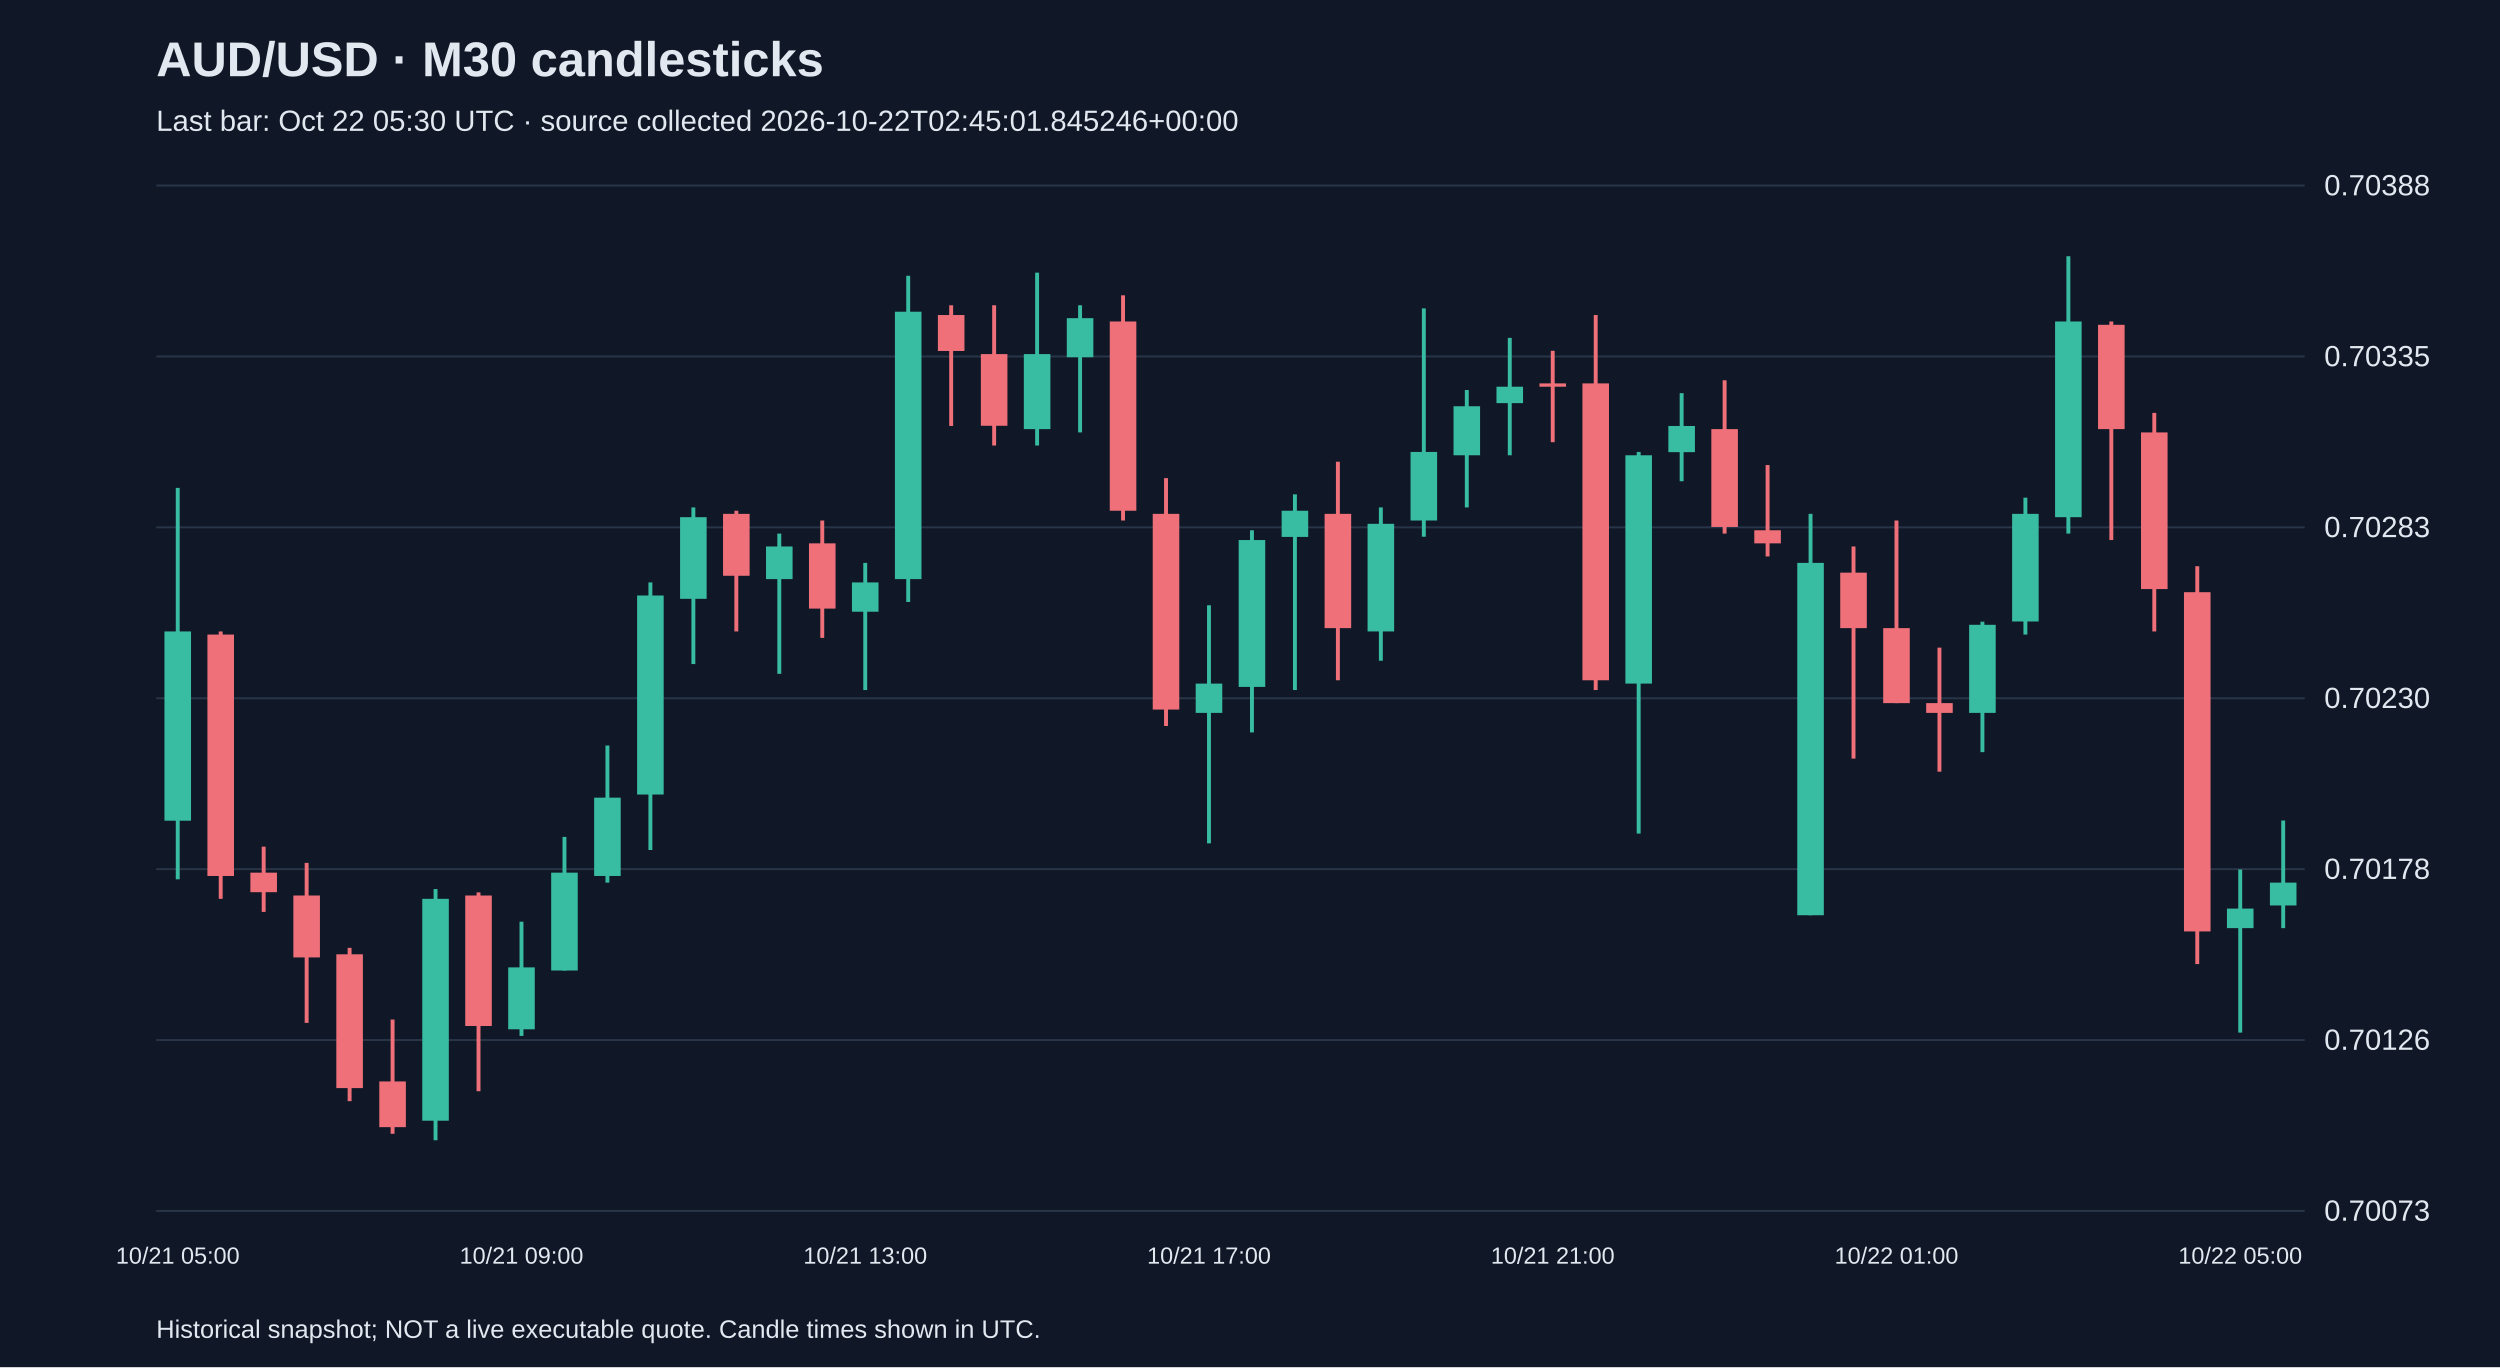
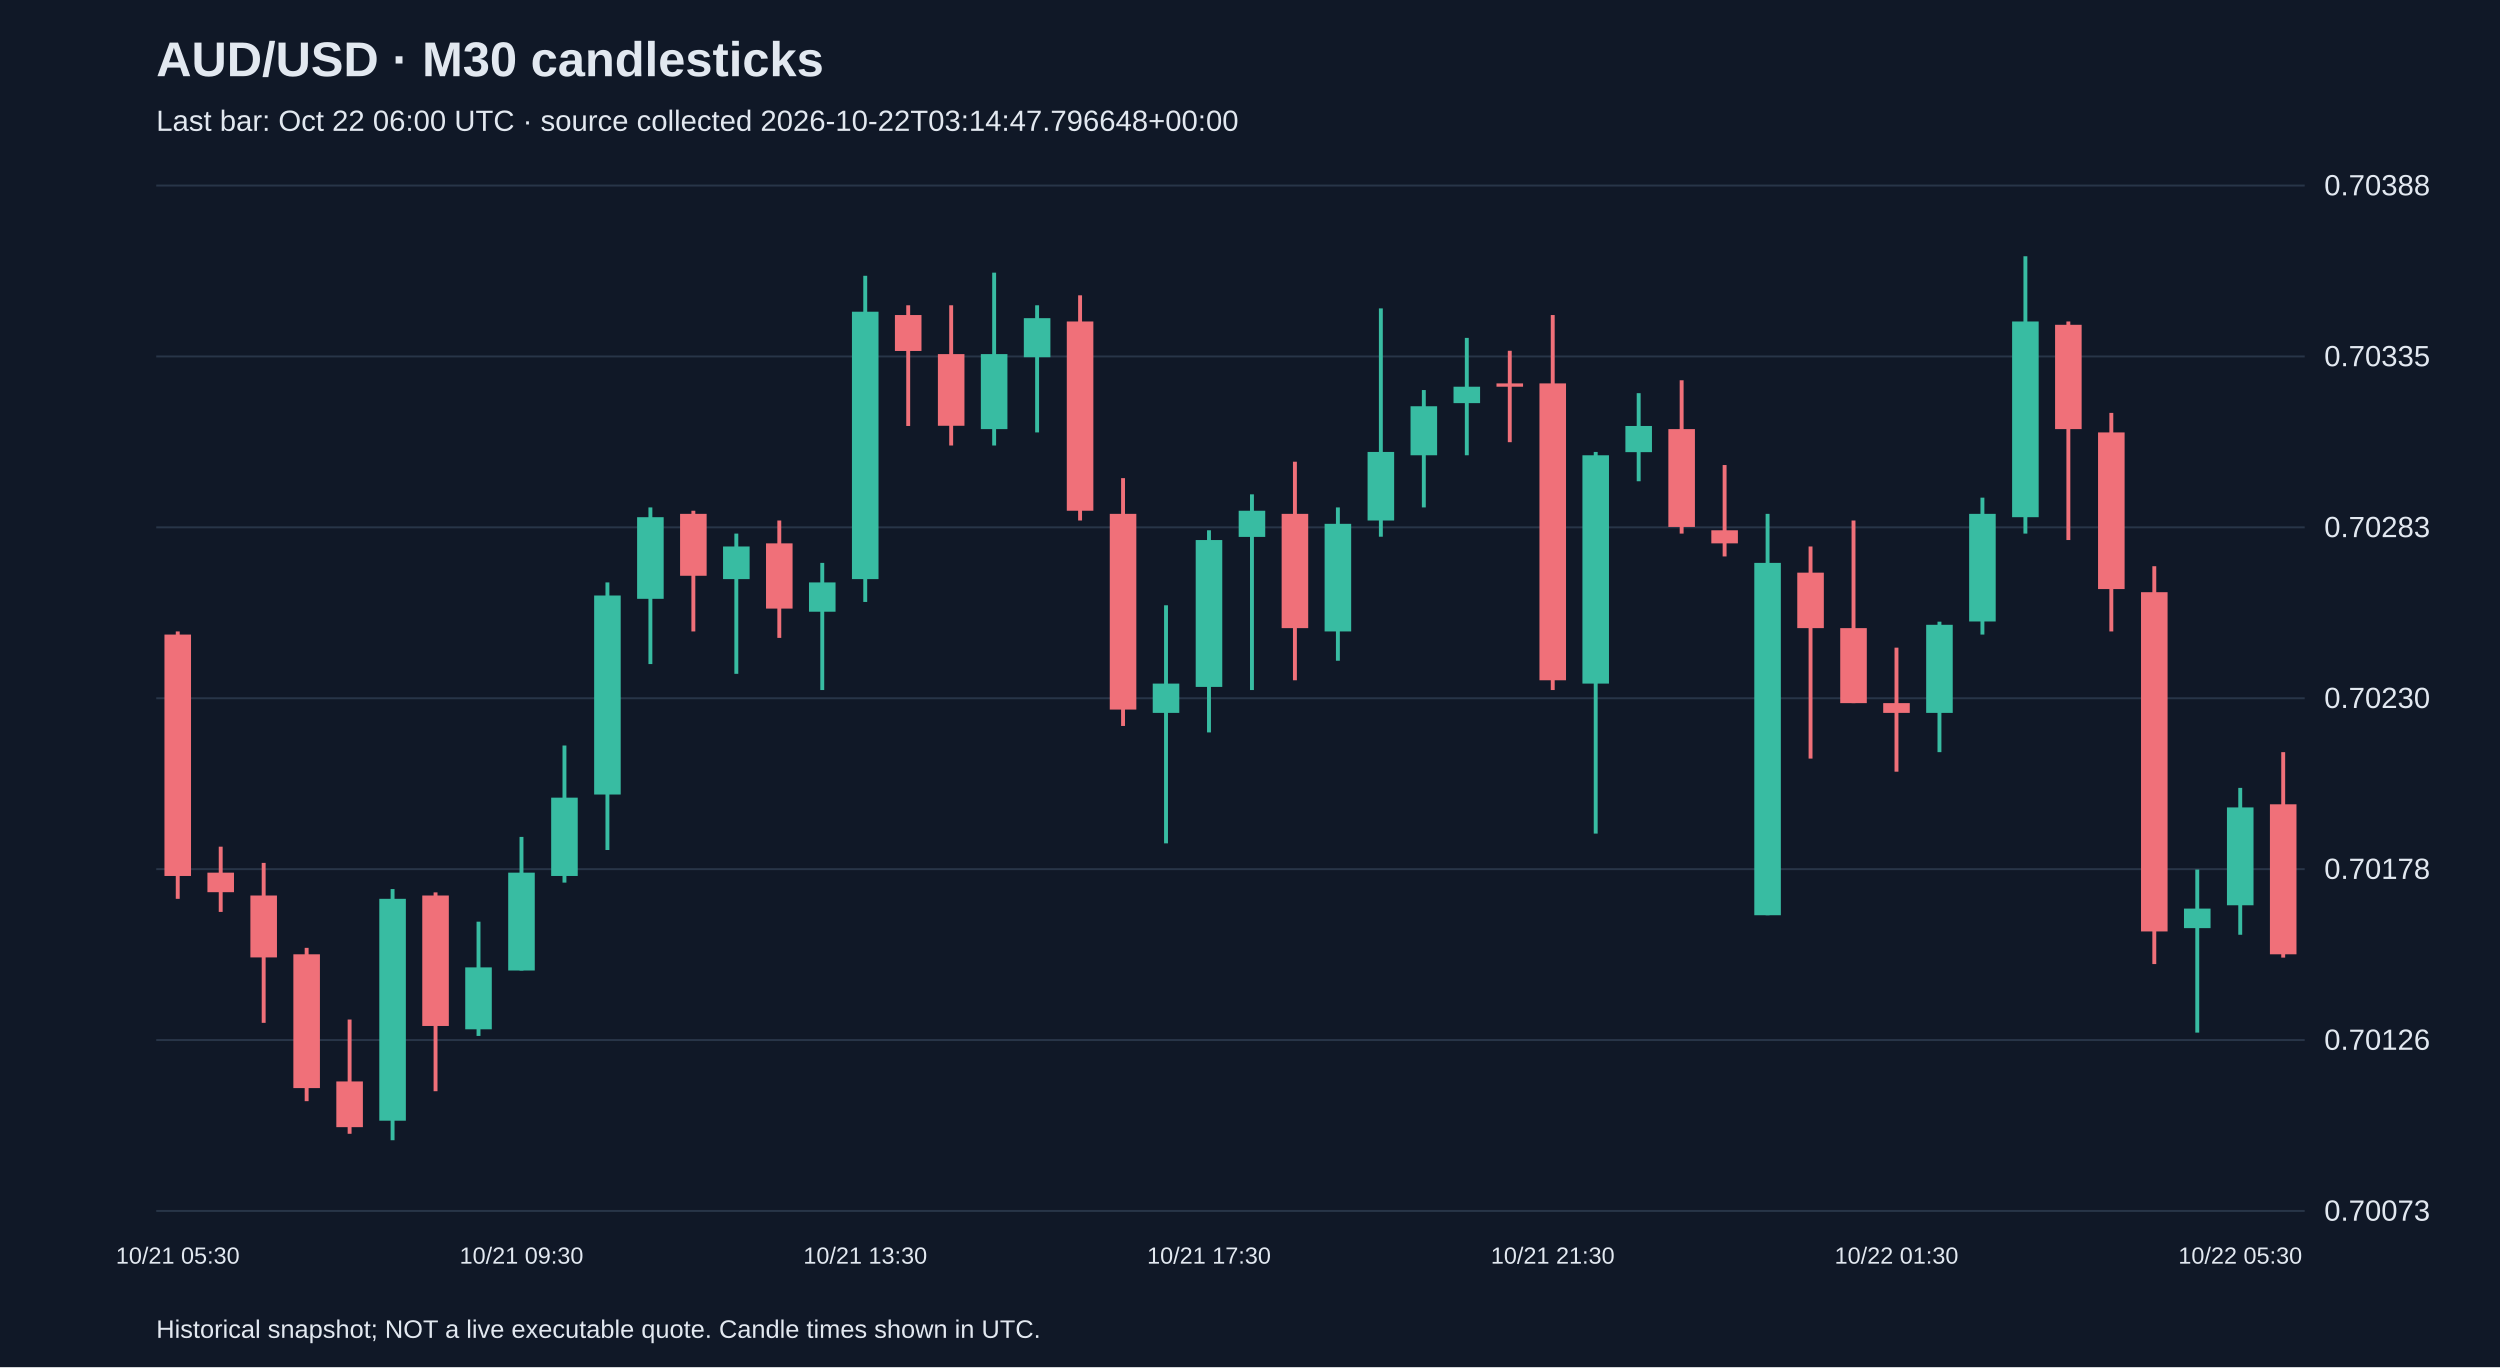
<svg xmlns="http://www.w3.org/2000/svg" viewBox="0 0 1280 700">
  <rect width="100%" height="100%" fill="#101827" />
  <style>text{font-family:Arial,sans-serif;fill:#e2e8f0}</style>
  <text x="80" y="39" font-size="25" font-weight="bold">AUD/USD · M30 candlesticks</text>
-   <text x="80" y="67" font-size="15" fill="#a6b1c5">Last bar: Oct 22 05:30 UTC · source collected 2026-10-22T02:45:01.845246+00:00</text>
+   <text x="80" y="67" font-size="15" fill="#a6b1c5">Last bar: Oct 22 06:00 UTC · source collected 2026-10-22T03:14:47.796648+00:00</text>
  <line x1="80" y1="620.0" x2="1180" y2="620.0" stroke="#283548" />
  <text x="1190" y="625.0" font-size="15">0.70073</text>
  <line x1="80" y1="532.5" x2="1180" y2="532.5" stroke="#283548" />
  <text x="1190" y="537.5" font-size="15">0.70126</text>
  <line x1="80" y1="445.0" x2="1180" y2="445.0" stroke="#283548" />
  <text x="1190" y="450.0" font-size="15">0.70178</text>
  <line x1="80" y1="357.5" x2="1180" y2="357.5" stroke="#283548" />
  <text x="1190" y="362.5" font-size="15">0.70230</text>
  <line x1="80" y1="270.0" x2="1180" y2="270.0" stroke="#283548" />
  <text x="1190" y="275.0" font-size="15">0.70283</text>
  <line x1="80" y1="182.5" x2="1180" y2="182.5" stroke="#283548" />
  <text x="1190" y="187.5" font-size="15">0.70335</text>
  <line x1="80" y1="95.0" x2="1180" y2="95.0" stroke="#283548" />
  <text x="1190" y="100.0" font-size="15">0.70388</text>
-   <line x1="91.0" y1="249.8" x2="91.0" y2="450.2" stroke="#38bca2" stroke-width="2" />
-   <rect x="84.2" y="323.3" width="13.6" height="96.9" fill="#38bca2" />
-   <text x="91.0" y="647" text-anchor="middle" font-size="12">10/21 05:00</text>
-   <line x1="113.0" y1="323.3" x2="113.0" y2="460.2" stroke="#f07079" stroke-width="2" />
-   <rect x="106.2" y="324.9" width="13.6" height="123.6" fill="#f07079" />
-   <line x1="135.0" y1="433.5" x2="135.0" y2="466.9" stroke="#f07079" stroke-width="2" />
-   <rect x="128.2" y="446.8" width="13.6" height="10.0" fill="#f07079" />
-   <line x1="157.0" y1="441.8" x2="157.0" y2="523.7" stroke="#f07079" stroke-width="2" />
-   <rect x="150.2" y="458.5" width="13.6" height="31.7" fill="#f07079" />
-   <line x1="179.0" y1="485.3" x2="179.0" y2="563.8" stroke="#f07079" stroke-width="2" />
-   <rect x="172.2" y="488.6" width="13.6" height="68.5" fill="#f07079" />
-   <line x1="201.0" y1="522.0" x2="201.0" y2="580.5" stroke="#f07079" stroke-width="2" />
-   <rect x="194.2" y="553.7" width="13.6" height="23.4" fill="#f07079" />
-   <line x1="223.0" y1="455.2" x2="223.0" y2="583.8" stroke="#38bca2" stroke-width="2" />
-   <rect x="216.2" y="460.2" width="13.6" height="113.6" fill="#38bca2" />
-   <line x1="245.0" y1="456.9" x2="245.0" y2="558.7" stroke="#f07079" stroke-width="2" />
-   <rect x="238.2" y="458.5" width="13.6" height="66.8" fill="#f07079" />
-   <line x1="267.0" y1="471.9" x2="267.0" y2="530.4" stroke="#38bca2" stroke-width="2" />
-   <rect x="260.2" y="495.3" width="13.6" height="31.7" fill="#38bca2" />
-   <text x="267.0" y="647" text-anchor="middle" font-size="12">10/21 09:00</text>
-   <line x1="289.0" y1="428.5" x2="289.0" y2="496.9" stroke="#38bca2" stroke-width="2" />
-   <rect x="282.2" y="446.8" width="13.6" height="50.1" fill="#38bca2" />
-   <line x1="311.0" y1="381.7" x2="311.0" y2="451.9" stroke="#38bca2" stroke-width="2" />
-   <rect x="304.2" y="408.4" width="13.6" height="40.1" fill="#38bca2" />
-   <line x1="333.0" y1="298.2" x2="333.0" y2="435.2" stroke="#38bca2" stroke-width="2" />
-   <rect x="326.2" y="304.9" width="13.6" height="101.9" fill="#38bca2" />
-   <line x1="355.0" y1="259.8" x2="355.0" y2="340.0" stroke="#38bca2" stroke-width="2" />
-   <rect x="348.2" y="264.8" width="13.6" height="41.8" fill="#38bca2" />
-   <line x1="377.0" y1="261.5" x2="377.0" y2="323.3" stroke="#f07079" stroke-width="2" />
-   <rect x="370.2" y="263.1" width="13.6" height="31.7" fill="#f07079" />
-   <line x1="399.0" y1="273.2" x2="399.0" y2="345.0" stroke="#38bca2" stroke-width="2" />
-   <rect x="392.2" y="279.8" width="13.6" height="16.7" fill="#38bca2" />
-   <line x1="421.0" y1="266.5" x2="421.0" y2="326.6" stroke="#f07079" stroke-width="2" />
-   <rect x="414.2" y="278.2" width="13.6" height="33.4" fill="#f07079" />
-   <line x1="443.0" y1="288.2" x2="443.0" y2="353.3" stroke="#38bca2" stroke-width="2" />
-   <rect x="436.2" y="298.2" width="13.6" height="15.0" fill="#38bca2" />
-   <text x="443.0" y="647" text-anchor="middle" font-size="12">10/21 13:00</text>
-   <line x1="465.0" y1="141.2" x2="465.0" y2="308.2" stroke="#38bca2" stroke-width="2" />
-   <rect x="458.2" y="159.6" width="13.6" height="136.9" fill="#38bca2" />
-   <line x1="487.0" y1="156.3" x2="487.0" y2="218.1" stroke="#f07079" stroke-width="2" />
-   <rect x="480.2" y="161.3" width="13.6" height="18.4" fill="#f07079" />
-   <line x1="509.0" y1="156.3" x2="509.0" y2="228.1" stroke="#f07079" stroke-width="2" />
-   <rect x="502.2" y="181.3" width="13.6" height="36.7" fill="#f07079" />
-   <line x1="531.0" y1="139.6" x2="531.0" y2="228.1" stroke="#38bca2" stroke-width="2" />
-   <rect x="524.2" y="181.3" width="13.6" height="38.4" fill="#38bca2" />
-   <line x1="553.0" y1="156.3" x2="553.0" y2="221.4" stroke="#38bca2" stroke-width="2" />
-   <rect x="546.2" y="162.9" width="13.6" height="20.0" fill="#38bca2" />
-   <line x1="575.0" y1="151.2" x2="575.0" y2="266.5" stroke="#f07079" stroke-width="2" />
-   <rect x="568.2" y="164.6" width="13.6" height="96.9" fill="#f07079" />
-   <line x1="597.0" y1="244.8" x2="597.0" y2="371.7" stroke="#f07079" stroke-width="2" />
-   <rect x="590.2" y="263.1" width="13.6" height="100.2" fill="#f07079" />
-   <line x1="619.0" y1="309.9" x2="619.0" y2="431.8" stroke="#38bca2" stroke-width="2" />
-   <rect x="612.2" y="350.0" width="13.6" height="15.0" fill="#38bca2" />
-   <text x="619.0" y="647" text-anchor="middle" font-size="12">10/21 17:00</text>
-   <line x1="641.0" y1="271.5" x2="641.0" y2="375.0" stroke="#38bca2" stroke-width="2" />
-   <rect x="634.2" y="276.5" width="13.6" height="75.2" fill="#38bca2" />
-   <line x1="663.0" y1="253.1" x2="663.0" y2="353.3" stroke="#38bca2" stroke-width="2" />
-   <rect x="656.2" y="261.5" width="13.6" height="13.4" fill="#38bca2" />
-   <line x1="685.0" y1="236.4" x2="685.0" y2="348.3" stroke="#f07079" stroke-width="2" />
-   <rect x="678.2" y="263.1" width="13.6" height="58.5" fill="#f07079" />
-   <line x1="707.0" y1="259.8" x2="707.0" y2="338.3" stroke="#38bca2" stroke-width="2" />
-   <rect x="700.2" y="268.2" width="13.6" height="55.1" fill="#38bca2" />
-   <line x1="729.0" y1="157.9" x2="729.0" y2="274.8" stroke="#38bca2" stroke-width="2" />
-   <rect x="722.2" y="231.4" width="13.6" height="35.1" fill="#38bca2" />
-   <line x1="751.0" y1="199.7" x2="751.0" y2="259.8" stroke="#38bca2" stroke-width="2" />
-   <rect x="744.2" y="208.0" width="13.6" height="25.1" fill="#38bca2" />
-   <line x1="773.0" y1="173.0" x2="773.0" y2="233.1" stroke="#38bca2" stroke-width="2" />
-   <rect x="766.2" y="198.0" width="13.6" height="8.4" fill="#38bca2" />
-   <line x1="795.0" y1="179.6" x2="795.0" y2="226.4" stroke="#f07079" stroke-width="2" />
-   <rect x="788.2" y="196.3" width="13.6" height="1.7" fill="#f07079" />
-   <text x="795.0" y="647" text-anchor="middle" font-size="12">10/21 21:00</text>
-   <line x1="817.0" y1="161.3" x2="817.0" y2="353.3" stroke="#f07079" stroke-width="2" />
-   <rect x="810.2" y="196.3" width="13.6" height="152.0" fill="#f07079" />
-   <line x1="839.0" y1="231.4" x2="839.0" y2="426.8" stroke="#38bca2" stroke-width="2" />
-   <rect x="832.2" y="233.1" width="13.6" height="116.9" fill="#38bca2" />
-   <line x1="861.0" y1="201.3" x2="861.0" y2="246.4" stroke="#38bca2" stroke-width="2" />
-   <rect x="854.2" y="218.1" width="13.6" height="13.4" fill="#38bca2" />
-   <line x1="883.0" y1="194.7" x2="883.0" y2="273.2" stroke="#f07079" stroke-width="2" />
-   <rect x="876.2" y="219.7" width="13.6" height="50.1" fill="#f07079" />
-   <line x1="905.0" y1="238.1" x2="905.0" y2="284.9" stroke="#f07079" stroke-width="2" />
-   <rect x="898.2" y="271.5" width="13.6" height="6.7" fill="#f07079" />
-   <line x1="927.0" y1="263.1" x2="927.0" y2="468.6" stroke="#38bca2" stroke-width="2" />
-   <rect x="920.2" y="288.2" width="13.6" height="180.4" fill="#38bca2" />
-   <line x1="949.0" y1="279.8" x2="949.0" y2="388.4" stroke="#f07079" stroke-width="2" />
-   <rect x="942.2" y="293.2" width="13.6" height="28.4" fill="#f07079" />
-   <line x1="971.0" y1="266.5" x2="971.0" y2="360.0" stroke="#f07079" stroke-width="2" />
-   <rect x="964.2" y="321.6" width="13.6" height="38.4" fill="#f07079" />
-   <text x="971.0" y="647" text-anchor="middle" font-size="12">10/22 01:00</text>
-   <line x1="993.0" y1="331.6" x2="993.0" y2="395.1" stroke="#f07079" stroke-width="2" />
-   <rect x="986.2" y="360.0" width="13.6" height="5.0" fill="#f07079" />
-   <line x1="1015.0" y1="318.3" x2="1015.0" y2="385.1" stroke="#38bca2" stroke-width="2" />
-   <rect x="1008.2" y="319.9" width="13.6" height="45.1" fill="#38bca2" />
-   <line x1="1037.0" y1="254.8" x2="1037.0" y2="324.9" stroke="#38bca2" stroke-width="2" />
-   <rect x="1030.2" y="263.1" width="13.6" height="55.1" fill="#38bca2" />
-   <line x1="1059.0" y1="131.2" x2="1059.0" y2="273.2" stroke="#38bca2" stroke-width="2" />
-   <rect x="1052.2" y="164.6" width="13.6" height="100.2" fill="#38bca2" />
-   <line x1="1081.0" y1="164.6" x2="1081.0" y2="276.5" stroke="#f07079" stroke-width="2" />
-   <rect x="1074.2" y="166.3" width="13.6" height="53.4" fill="#f07079" />
-   <line x1="1103.0" y1="211.4" x2="1103.0" y2="323.3" stroke="#f07079" stroke-width="2" />
-   <rect x="1096.2" y="221.4" width="13.6" height="80.2" fill="#f07079" />
-   <line x1="1125.0" y1="289.9" x2="1125.0" y2="493.6" stroke="#f07079" stroke-width="2" />
-   <rect x="1118.2" y="303.2" width="13.6" height="173.7" fill="#f07079" />
-   <line x1="1147.0" y1="445.2" x2="1147.0" y2="528.7" stroke="#38bca2" stroke-width="2" />
-   <rect x="1140.2" y="465.2" width="13.6" height="10.0" fill="#38bca2" />
-   <text x="1147.0" y="647" text-anchor="middle" font-size="12">10/22 05:00</text>
-   <line x1="1169.0" y1="420.1" x2="1169.0" y2="475.2" stroke="#38bca2" stroke-width="2" />
-   <rect x="1162.2" y="451.9" width="13.6" height="11.7" fill="#38bca2" />
+   <line x1="91.0" y1="323.3" x2="91.0" y2="460.2" stroke="#f07079" stroke-width="2" />
+   <rect x="84.2" y="324.9" width="13.6" height="123.6" fill="#f07079" />
+   <text x="91.0" y="647" text-anchor="middle" font-size="12">10/21 05:30</text>
+   <line x1="113.0" y1="433.5" x2="113.0" y2="466.9" stroke="#f07079" stroke-width="2" />
+   <rect x="106.2" y="446.8" width="13.6" height="10.0" fill="#f07079" />
+   <line x1="135.0" y1="441.8" x2="135.0" y2="523.7" stroke="#f07079" stroke-width="2" />
+   <rect x="128.2" y="458.5" width="13.6" height="31.7" fill="#f07079" />
+   <line x1="157.0" y1="485.3" x2="157.0" y2="563.8" stroke="#f07079" stroke-width="2" />
+   <rect x="150.2" y="488.6" width="13.6" height="68.5" fill="#f07079" />
+   <line x1="179.0" y1="522.0" x2="179.0" y2="580.5" stroke="#f07079" stroke-width="2" />
+   <rect x="172.2" y="553.7" width="13.6" height="23.4" fill="#f07079" />
+   <line x1="201.0" y1="455.2" x2="201.0" y2="583.8" stroke="#38bca2" stroke-width="2" />
+   <rect x="194.2" y="460.2" width="13.6" height="113.6" fill="#38bca2" />
+   <line x1="223.0" y1="456.9" x2="223.0" y2="558.7" stroke="#f07079" stroke-width="2" />
+   <rect x="216.2" y="458.5" width="13.6" height="66.8" fill="#f07079" />
+   <line x1="245.0" y1="471.9" x2="245.0" y2="530.4" stroke="#38bca2" stroke-width="2" />
+   <rect x="238.2" y="495.3" width="13.6" height="31.7" fill="#38bca2" />
+   <line x1="267.0" y1="428.5" x2="267.0" y2="496.9" stroke="#38bca2" stroke-width="2" />
+   <rect x="260.2" y="446.8" width="13.6" height="50.1" fill="#38bca2" />
+   <text x="267.0" y="647" text-anchor="middle" font-size="12">10/21 09:30</text>
+   <line x1="289.0" y1="381.7" x2="289.0" y2="451.9" stroke="#38bca2" stroke-width="2" />
+   <rect x="282.2" y="408.4" width="13.6" height="40.1" fill="#38bca2" />
+   <line x1="311.0" y1="298.2" x2="311.0" y2="435.2" stroke="#38bca2" stroke-width="2" />
+   <rect x="304.2" y="304.9" width="13.6" height="101.9" fill="#38bca2" />
+   <line x1="333.0" y1="259.8" x2="333.0" y2="340.0" stroke="#38bca2" stroke-width="2" />
+   <rect x="326.2" y="264.8" width="13.6" height="41.8" fill="#38bca2" />
+   <line x1="355.0" y1="261.5" x2="355.0" y2="323.3" stroke="#f07079" stroke-width="2" />
+   <rect x="348.2" y="263.1" width="13.6" height="31.7" fill="#f07079" />
+   <line x1="377.0" y1="273.2" x2="377.0" y2="345.0" stroke="#38bca2" stroke-width="2" />
+   <rect x="370.2" y="279.8" width="13.6" height="16.7" fill="#38bca2" />
+   <line x1="399.0" y1="266.5" x2="399.0" y2="326.6" stroke="#f07079" stroke-width="2" />
+   <rect x="392.2" y="278.2" width="13.6" height="33.4" fill="#f07079" />
+   <line x1="421.0" y1="288.2" x2="421.0" y2="353.3" stroke="#38bca2" stroke-width="2" />
+   <rect x="414.2" y="298.2" width="13.6" height="15.0" fill="#38bca2" />
+   <line x1="443.0" y1="141.2" x2="443.0" y2="308.2" stroke="#38bca2" stroke-width="2" />
+   <rect x="436.2" y="159.6" width="13.6" height="136.9" fill="#38bca2" />
+   <text x="443.0" y="647" text-anchor="middle" font-size="12">10/21 13:30</text>
+   <line x1="465.0" y1="156.3" x2="465.0" y2="218.1" stroke="#f07079" stroke-width="2" />
+   <rect x="458.2" y="161.3" width="13.6" height="18.4" fill="#f07079" />
+   <line x1="487.0" y1="156.3" x2="487.0" y2="228.1" stroke="#f07079" stroke-width="2" />
+   <rect x="480.2" y="181.3" width="13.6" height="36.7" fill="#f07079" />
+   <line x1="509.0" y1="139.6" x2="509.0" y2="228.1" stroke="#38bca2" stroke-width="2" />
+   <rect x="502.2" y="181.3" width="13.6" height="38.4" fill="#38bca2" />
+   <line x1="531.0" y1="156.3" x2="531.0" y2="221.4" stroke="#38bca2" stroke-width="2" />
+   <rect x="524.2" y="162.9" width="13.6" height="20.0" fill="#38bca2" />
+   <line x1="553.0" y1="151.2" x2="553.0" y2="266.5" stroke="#f07079" stroke-width="2" />
+   <rect x="546.2" y="164.6" width="13.6" height="96.9" fill="#f07079" />
+   <line x1="575.0" y1="244.8" x2="575.0" y2="371.7" stroke="#f07079" stroke-width="2" />
+   <rect x="568.2" y="263.1" width="13.6" height="100.2" fill="#f07079" />
+   <line x1="597.0" y1="309.9" x2="597.0" y2="431.8" stroke="#38bca2" stroke-width="2" />
+   <rect x="590.2" y="350.0" width="13.6" height="15.0" fill="#38bca2" />
+   <line x1="619.0" y1="271.5" x2="619.0" y2="375.0" stroke="#38bca2" stroke-width="2" />
+   <rect x="612.2" y="276.5" width="13.6" height="75.2" fill="#38bca2" />
+   <text x="619.0" y="647" text-anchor="middle" font-size="12">10/21 17:30</text>
+   <line x1="641.0" y1="253.1" x2="641.0" y2="353.3" stroke="#38bca2" stroke-width="2" />
+   <rect x="634.2" y="261.5" width="13.6" height="13.4" fill="#38bca2" />
+   <line x1="663.0" y1="236.4" x2="663.0" y2="348.3" stroke="#f07079" stroke-width="2" />
+   <rect x="656.2" y="263.1" width="13.6" height="58.5" fill="#f07079" />
+   <line x1="685.0" y1="259.8" x2="685.0" y2="338.3" stroke="#38bca2" stroke-width="2" />
+   <rect x="678.2" y="268.2" width="13.6" height="55.1" fill="#38bca2" />
+   <line x1="707.0" y1="157.9" x2="707.0" y2="274.8" stroke="#38bca2" stroke-width="2" />
+   <rect x="700.2" y="231.4" width="13.6" height="35.1" fill="#38bca2" />
+   <line x1="729.0" y1="199.7" x2="729.0" y2="259.8" stroke="#38bca2" stroke-width="2" />
+   <rect x="722.2" y="208.0" width="13.6" height="25.1" fill="#38bca2" />
+   <line x1="751.0" y1="173.0" x2="751.0" y2="233.1" stroke="#38bca2" stroke-width="2" />
+   <rect x="744.2" y="198.0" width="13.6" height="8.4" fill="#38bca2" />
+   <line x1="773.0" y1="179.6" x2="773.0" y2="226.4" stroke="#f07079" stroke-width="2" />
+   <rect x="766.2" y="196.3" width="13.6" height="1.7" fill="#f07079" />
+   <line x1="795.0" y1="161.3" x2="795.0" y2="353.3" stroke="#f07079" stroke-width="2" />
+   <rect x="788.2" y="196.3" width="13.6" height="152.0" fill="#f07079" />
+   <text x="795.0" y="647" text-anchor="middle" font-size="12">10/21 21:30</text>
+   <line x1="817.0" y1="231.4" x2="817.0" y2="426.8" stroke="#38bca2" stroke-width="2" />
+   <rect x="810.2" y="233.1" width="13.6" height="116.9" fill="#38bca2" />
+   <line x1="839.0" y1="201.3" x2="839.0" y2="246.4" stroke="#38bca2" stroke-width="2" />
+   <rect x="832.2" y="218.1" width="13.6" height="13.4" fill="#38bca2" />
+   <line x1="861.0" y1="194.7" x2="861.0" y2="273.2" stroke="#f07079" stroke-width="2" />
+   <rect x="854.2" y="219.7" width="13.6" height="50.1" fill="#f07079" />
+   <line x1="883.0" y1="238.1" x2="883.0" y2="284.9" stroke="#f07079" stroke-width="2" />
+   <rect x="876.2" y="271.5" width="13.6" height="6.7" fill="#f07079" />
+   <line x1="905.0" y1="263.1" x2="905.0" y2="468.6" stroke="#38bca2" stroke-width="2" />
+   <rect x="898.2" y="288.2" width="13.6" height="180.4" fill="#38bca2" />
+   <line x1="927.0" y1="279.8" x2="927.0" y2="388.4" stroke="#f07079" stroke-width="2" />
+   <rect x="920.2" y="293.2" width="13.6" height="28.4" fill="#f07079" />
+   <line x1="949.0" y1="266.5" x2="949.0" y2="360.0" stroke="#f07079" stroke-width="2" />
+   <rect x="942.2" y="321.6" width="13.6" height="38.4" fill="#f07079" />
+   <line x1="971.0" y1="331.6" x2="971.0" y2="395.1" stroke="#f07079" stroke-width="2" />
+   <rect x="964.2" y="360.0" width="13.6" height="5.0" fill="#f07079" />
+   <text x="971.0" y="647" text-anchor="middle" font-size="12">10/22 01:30</text>
+   <line x1="993.0" y1="318.3" x2="993.0" y2="385.1" stroke="#38bca2" stroke-width="2" />
+   <rect x="986.2" y="319.9" width="13.6" height="45.1" fill="#38bca2" />
+   <line x1="1015.0" y1="254.8" x2="1015.0" y2="324.9" stroke="#38bca2" stroke-width="2" />
+   <rect x="1008.2" y="263.1" width="13.6" height="55.1" fill="#38bca2" />
+   <line x1="1037.0" y1="131.2" x2="1037.0" y2="273.2" stroke="#38bca2" stroke-width="2" />
+   <rect x="1030.2" y="164.6" width="13.6" height="100.2" fill="#38bca2" />
+   <line x1="1059.0" y1="164.6" x2="1059.0" y2="276.5" stroke="#f07079" stroke-width="2" />
+   <rect x="1052.2" y="166.3" width="13.6" height="53.4" fill="#f07079" />
+   <line x1="1081.0" y1="211.4" x2="1081.0" y2="323.3" stroke="#f07079" stroke-width="2" />
+   <rect x="1074.2" y="221.4" width="13.6" height="80.2" fill="#f07079" />
+   <line x1="1103.0" y1="289.9" x2="1103.0" y2="493.6" stroke="#f07079" stroke-width="2" />
+   <rect x="1096.2" y="303.2" width="13.6" height="173.7" fill="#f07079" />
+   <line x1="1125.0" y1="445.2" x2="1125.0" y2="528.7" stroke="#38bca2" stroke-width="2" />
+   <rect x="1118.2" y="465.2" width="13.6" height="10.0" fill="#38bca2" />
+   <line x1="1147.0" y1="403.4" x2="1147.0" y2="478.6" stroke="#38bca2" stroke-width="2" />
+   <rect x="1140.2" y="413.4" width="13.6" height="50.1" fill="#38bca2" />
+   <text x="1147.0" y="647" text-anchor="middle" font-size="12">10/22 05:30</text>
+   <line x1="1169.0" y1="385.1" x2="1169.0" y2="490.3" stroke="#f07079" stroke-width="2" />
+   <rect x="1162.2" y="411.8" width="13.6" height="76.8" fill="#f07079" />
  <text x="80" y="685" font-size="13">Historical snapshot; NOT a live executable quote. Candle times shown in UTC.</text>
</svg>
